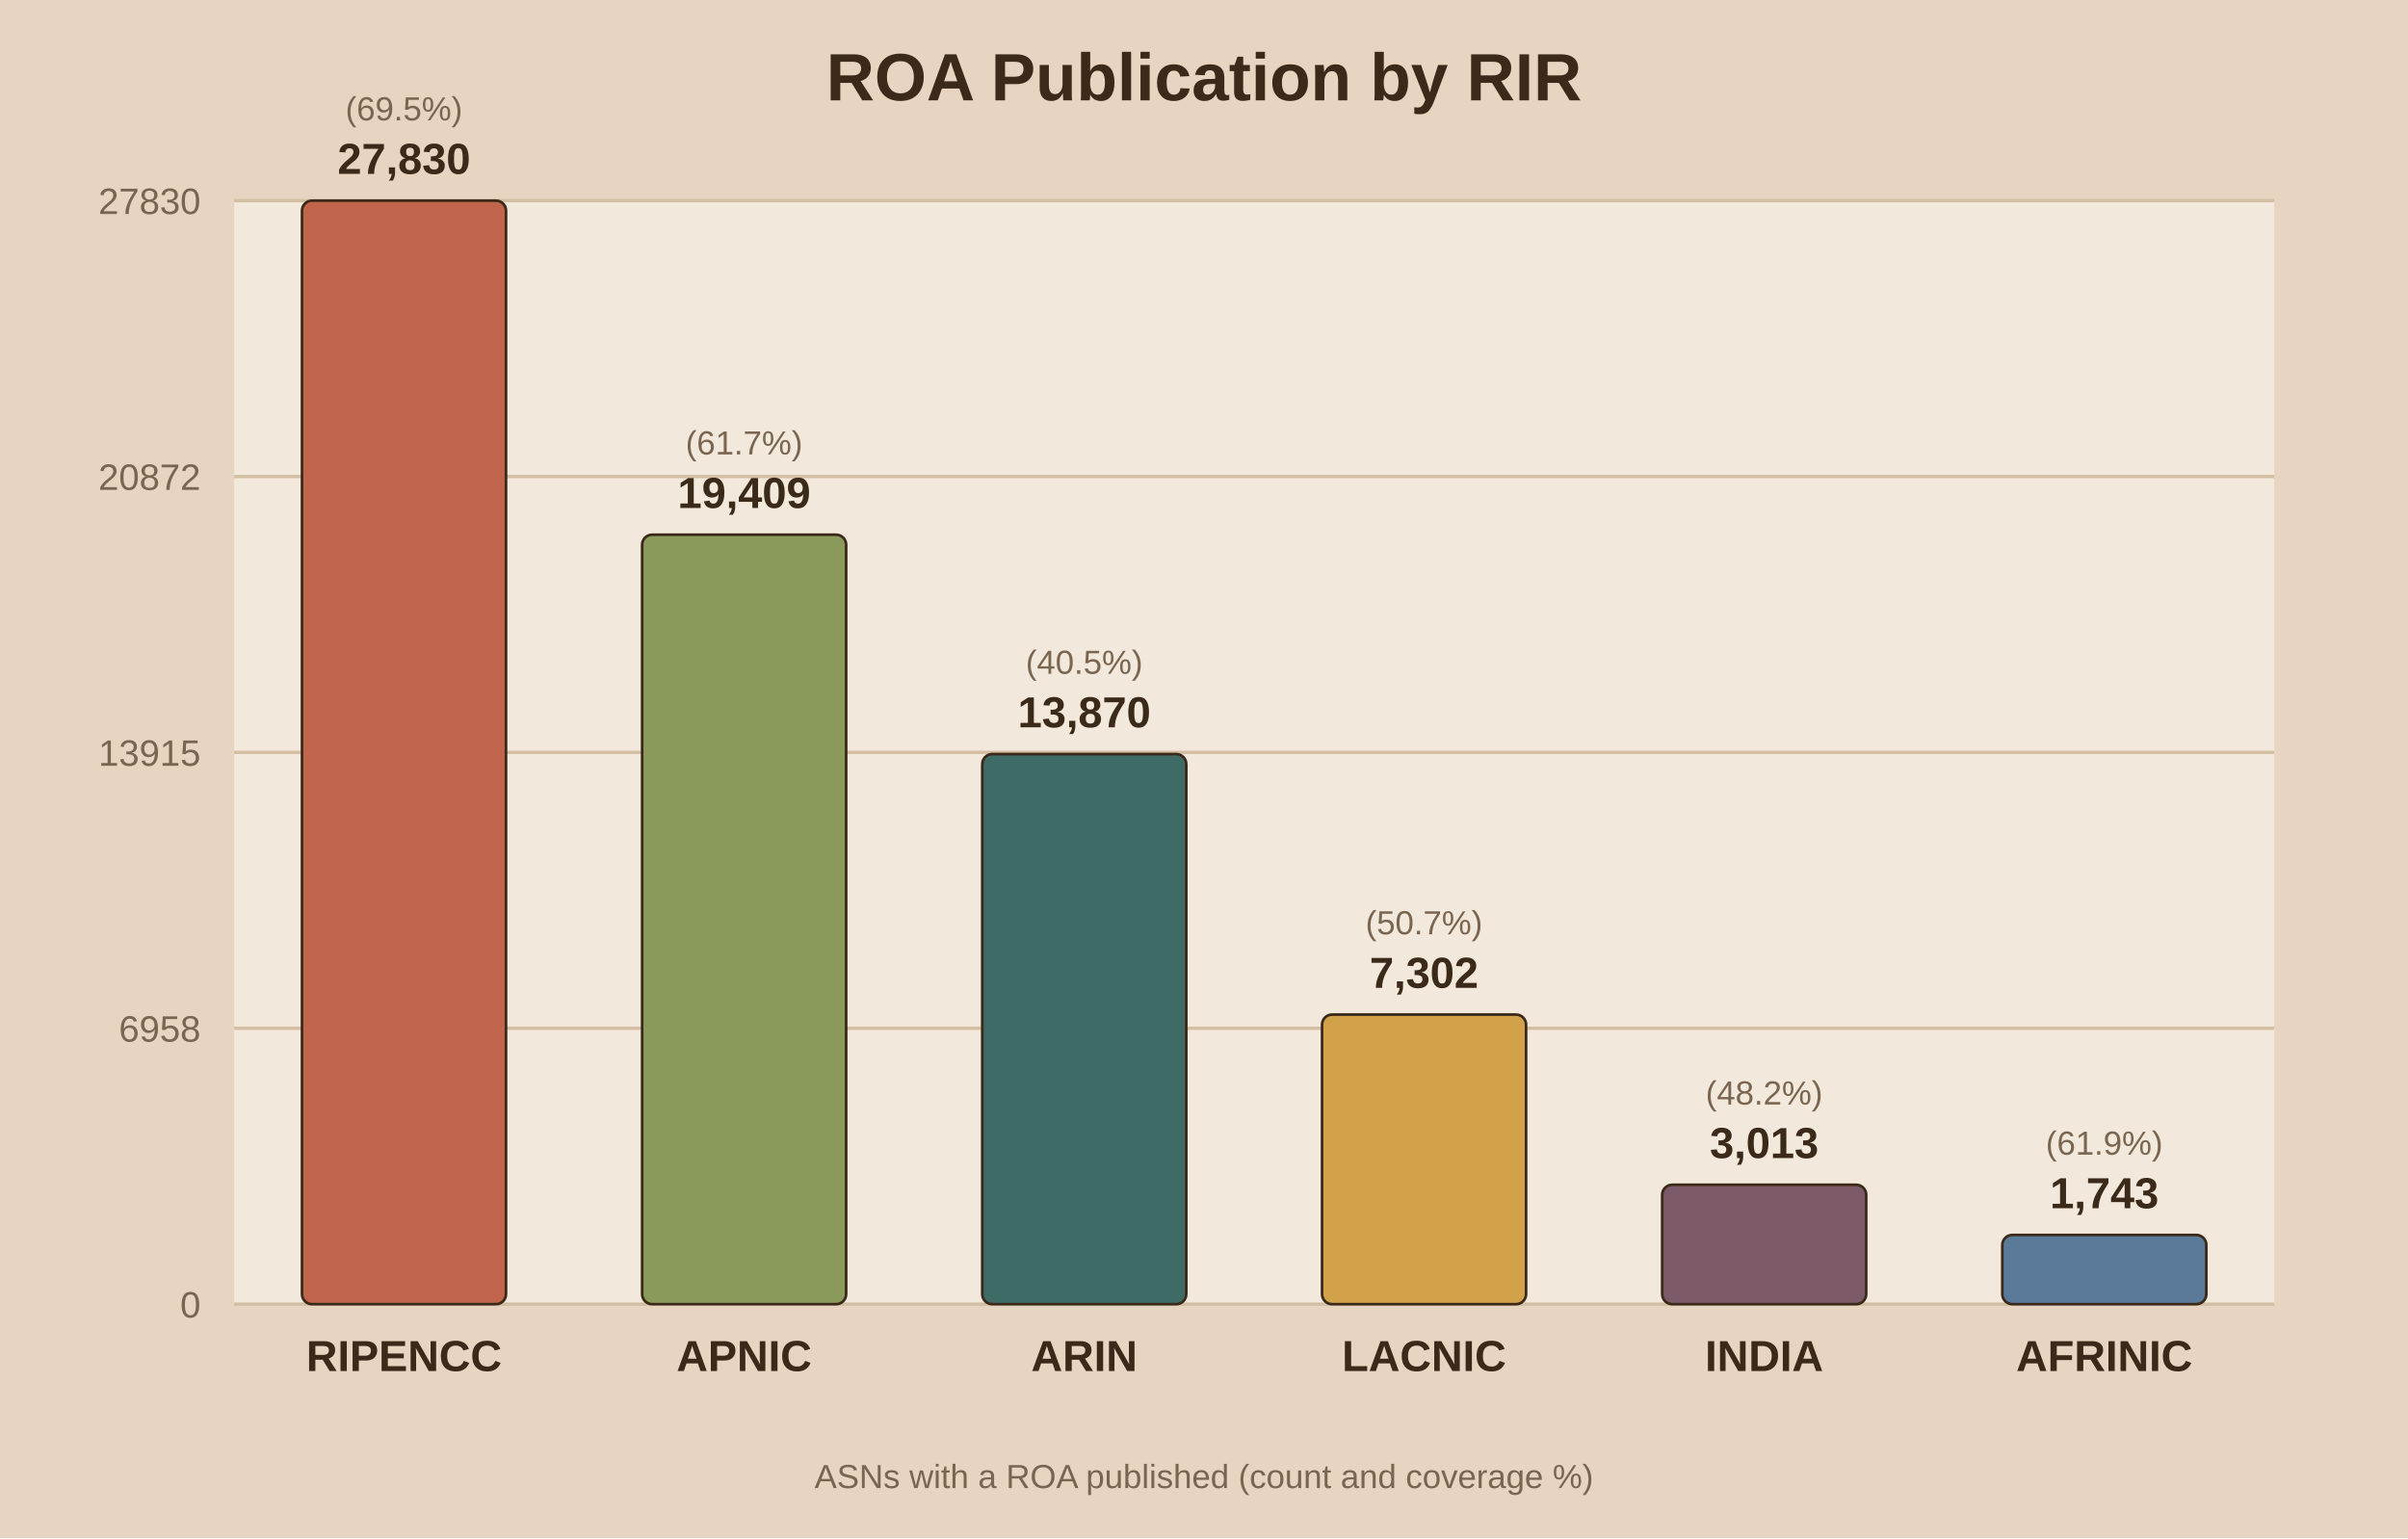
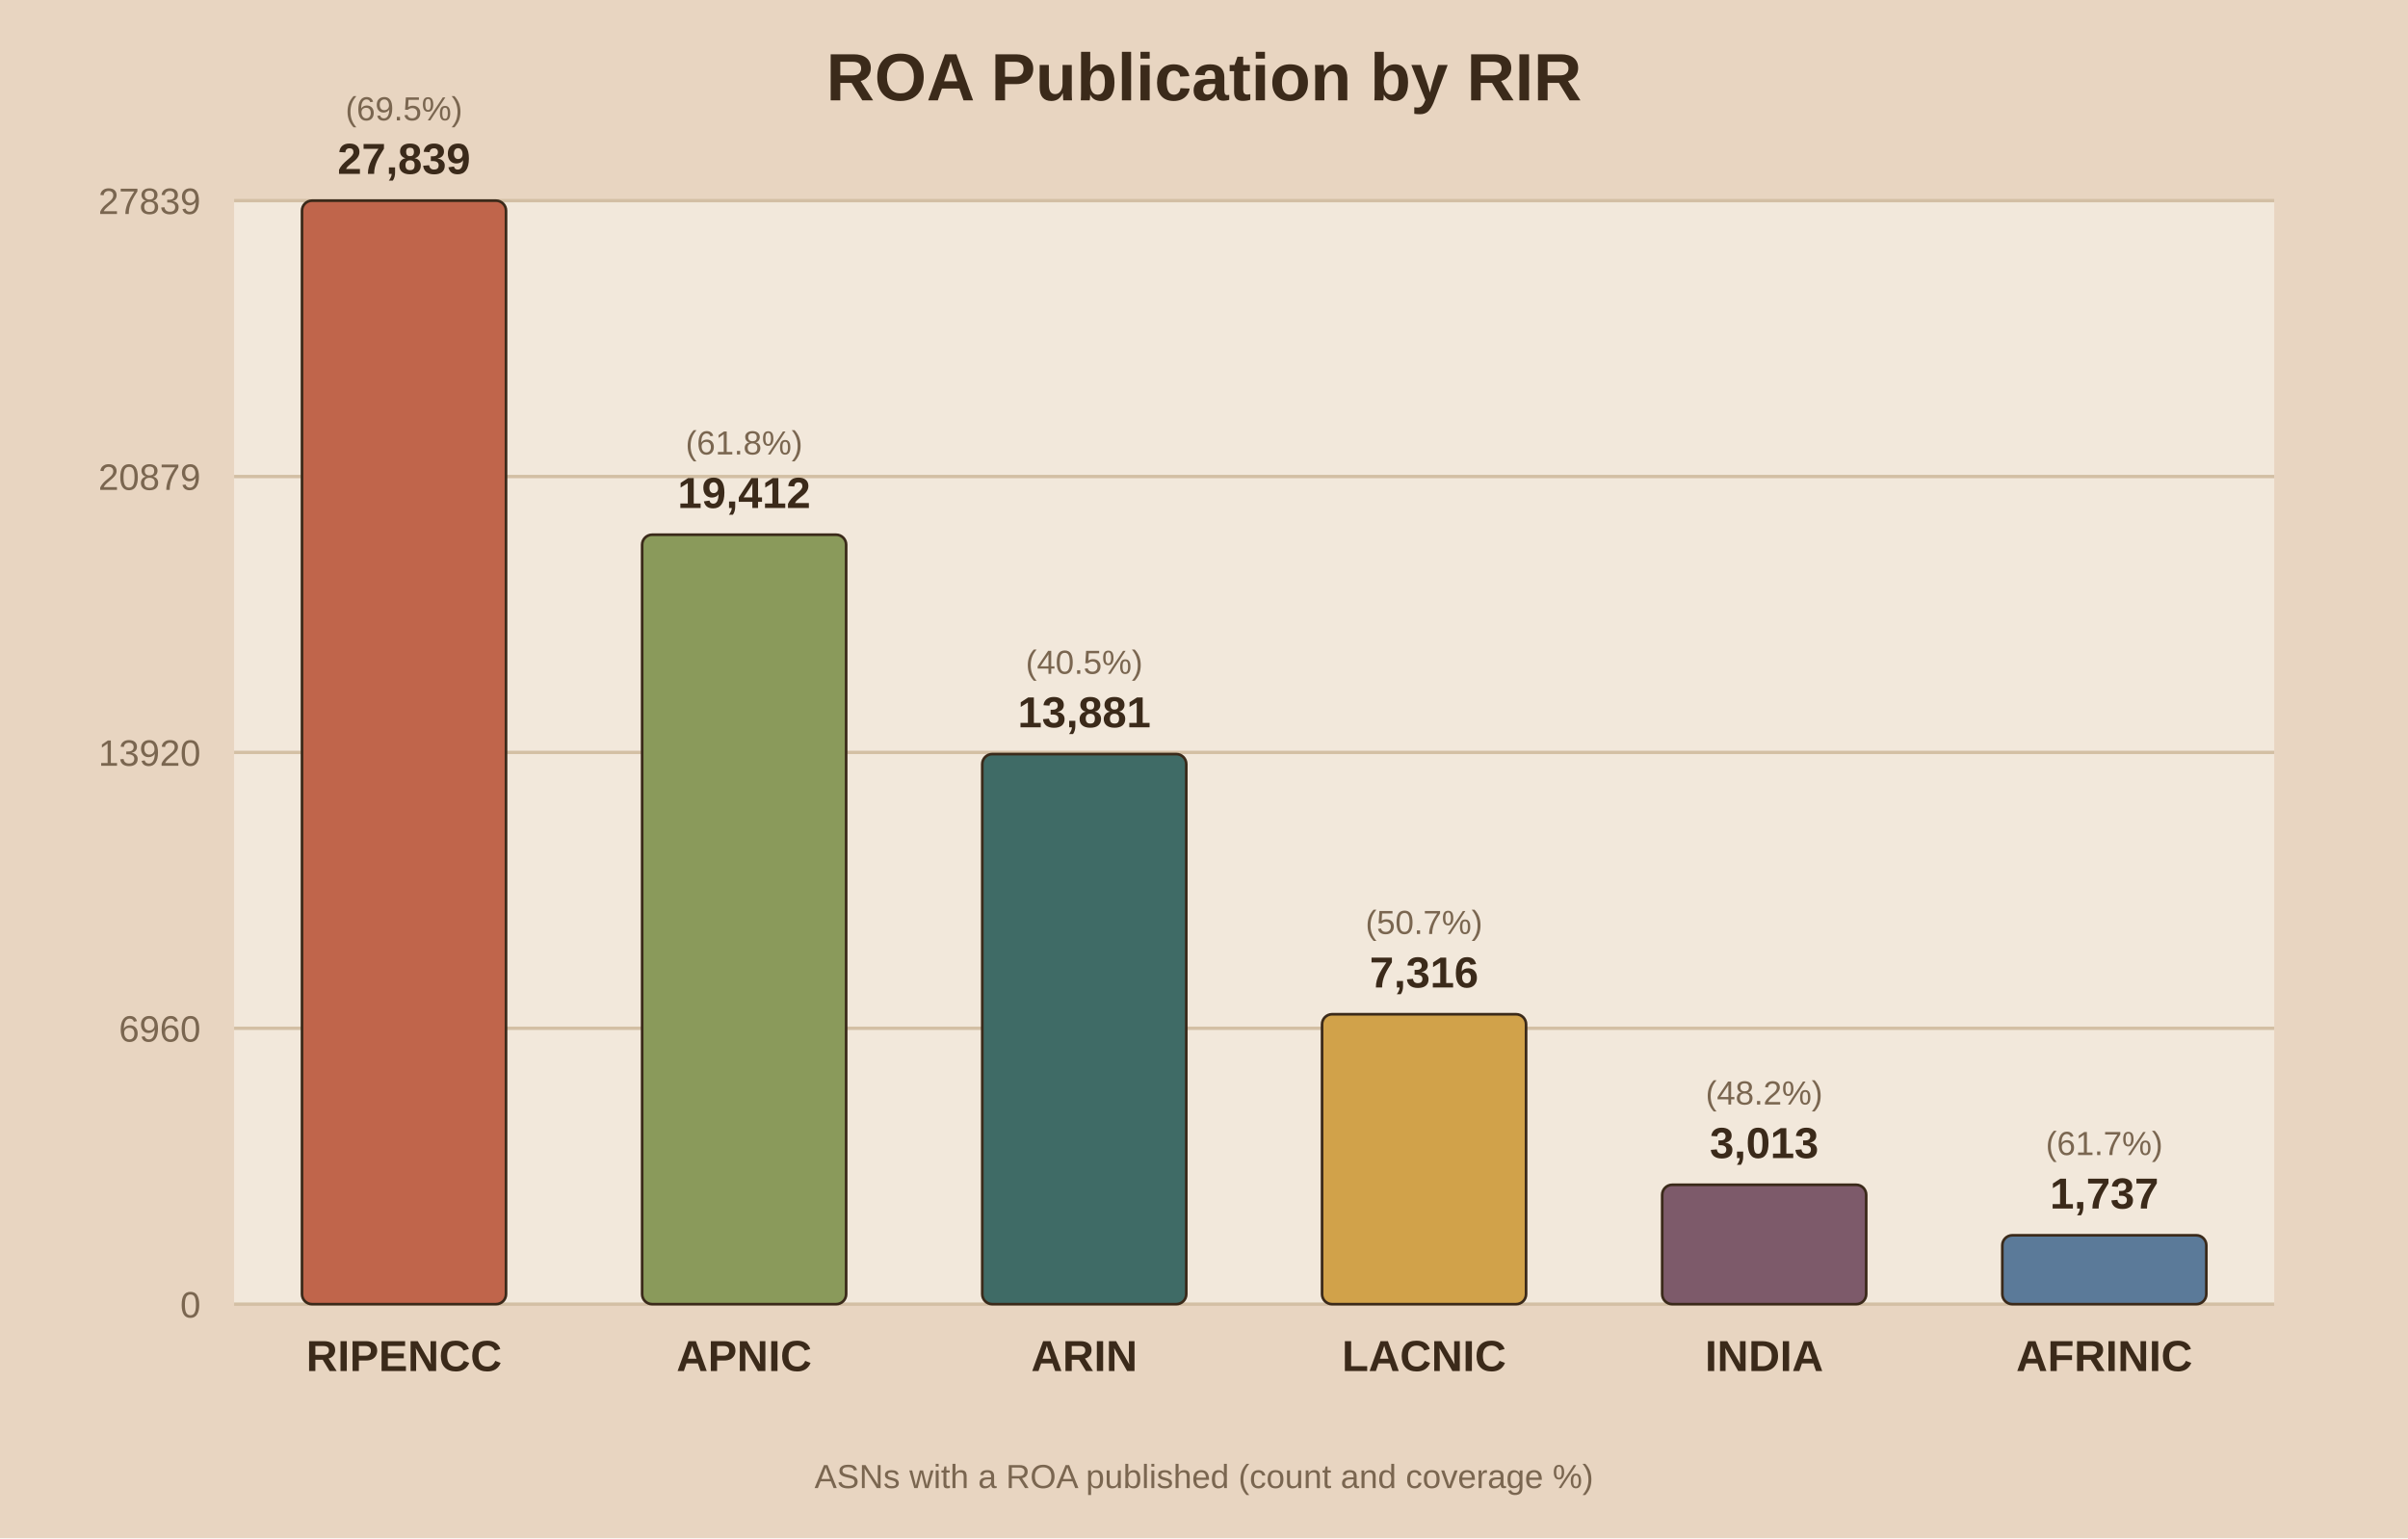
<svg xmlns="http://www.w3.org/2000/svg" viewBox="0 0 720 460">
  <rect width="720" height="460" fill="#e8d5c1" />
  <rect x="70" y="60" width="610" height="330" fill="#f2e8db" />
  <text x="360.0" y="30" text-anchor="middle" font-family="Arial" font-size="20" font-weight="bold" fill="#3b2a1a">ROA Publication by RIR</text>
  <line x1="70" y1="390.0" x2="680" y2="390.0" stroke="#d3bfa4" stroke-width="1" />
  <text x="60" y="394.0" text-anchor="end" font-family="Arial" font-size="11" fill="#7a6650">0</text>
  <line x1="70" y1="307.5" x2="680" y2="307.5" stroke="#d3bfa4" stroke-width="1" />
-   <text x="60" y="311.5" text-anchor="end" font-family="Arial" font-size="11" fill="#7a6650">6958</text>
+   <text x="60" y="311.5" text-anchor="end" font-family="Arial" font-size="11" fill="#7a6650">6960</text>
  <line x1="70" y1="225.0" x2="680" y2="225.0" stroke="#d3bfa4" stroke-width="1" />
-   <text x="60" y="229.0" text-anchor="end" font-family="Arial" font-size="11" fill="#7a6650">13915</text>
+   <text x="60" y="229.0" text-anchor="end" font-family="Arial" font-size="11" fill="#7a6650">13920</text>
  <line x1="70" y1="142.5" x2="680" y2="142.5" stroke="#d3bfa4" stroke-width="1" />
-   <text x="60" y="146.5" text-anchor="end" font-family="Arial" font-size="11" fill="#7a6650">20872</text>
+   <text x="60" y="146.5" text-anchor="end" font-family="Arial" font-size="11" fill="#7a6650">20879</text>
  <line x1="70" y1="60.0" x2="680" y2="60.0" stroke="#d3bfa4" stroke-width="1" />
-   <text x="60" y="64.0" text-anchor="end" font-family="Arial" font-size="11" fill="#7a6650">27830</text>
+   <text x="60" y="64.0" text-anchor="end" font-family="Arial" font-size="11" fill="#7a6650">27839</text>
  <rect x="90.3" y="60.0" width="61.0" height="330.0" fill="#c0654b" stroke="#3b2a1a" stroke-width="0.8" rx="3" />
-   <text x="120.8" y="52.0" text-anchor="middle" font-family="Arial" font-size="13" font-weight="bold" fill="#3b2a1a">27,830</text>
+   <text x="120.8" y="52.0" text-anchor="middle" font-family="Arial" font-size="13" font-weight="bold" fill="#3b2a1a">27,839</text>
  <text x="120.8" y="36.0" text-anchor="middle" font-family="Arial" font-size="10" fill="#7a6650">(69.5%)</text>
  <text x="120.8" y="410.0" text-anchor="middle" font-family="Arial" font-size="13" font-weight="bold" fill="#3b2a1a">RIPENCC</text>
  <rect x="192.0" y="159.9" width="61.0" height="230.1" fill="#8a9a5b" stroke="#3b2a1a" stroke-width="0.8" rx="3" />
-   <text x="222.5" y="151.9" text-anchor="middle" font-family="Arial" font-size="13" font-weight="bold" fill="#3b2a1a">19,409</text>
-   <text x="222.5" y="135.9" text-anchor="middle" font-family="Arial" font-size="10" fill="#7a6650">(61.7%)</text>
+   <text x="222.5" y="151.9" text-anchor="middle" font-family="Arial" font-size="13" font-weight="bold" fill="#3b2a1a">19,412</text>
+   <text x="222.5" y="135.9" text-anchor="middle" font-family="Arial" font-size="10" fill="#7a6650">(61.8%)</text>
  <text x="222.5" y="410.0" text-anchor="middle" font-family="Arial" font-size="13" font-weight="bold" fill="#3b2a1a">APNIC</text>
  <rect x="293.7" y="225.5" width="61.0" height="164.5" fill="#3f6b66" stroke="#3b2a1a" stroke-width="0.8" rx="3" />
-   <text x="324.2" y="217.5" text-anchor="middle" font-family="Arial" font-size="13" font-weight="bold" fill="#3b2a1a">13,870</text>
+   <text x="324.2" y="217.5" text-anchor="middle" font-family="Arial" font-size="13" font-weight="bold" fill="#3b2a1a">13,881</text>
  <text x="324.2" y="201.5" text-anchor="middle" font-family="Arial" font-size="10" fill="#7a6650">(40.5%)</text>
  <text x="324.2" y="410.0" text-anchor="middle" font-family="Arial" font-size="13" font-weight="bold" fill="#3b2a1a">ARIN</text>
-   <rect x="395.3" y="303.4" width="61.0" height="86.6" fill="#d1a24a" stroke="#3b2a1a" stroke-width="0.8" rx="3" />
-   <text x="425.8" y="295.4" text-anchor="middle" font-family="Arial" font-size="13" font-weight="bold" fill="#3b2a1a">7,302</text>
-   <text x="425.8" y="279.4" text-anchor="middle" font-family="Arial" font-size="10" fill="#7a6650">(50.7%)</text>
+   <rect x="395.3" y="303.3" width="61.0" height="86.7" fill="#d1a24a" stroke="#3b2a1a" stroke-width="0.8" rx="3" />
+   <text x="425.8" y="295.3" text-anchor="middle" font-family="Arial" font-size="13" font-weight="bold" fill="#3b2a1a">7,316</text>
+   <text x="425.8" y="279.3" text-anchor="middle" font-family="Arial" font-size="10" fill="#7a6650">(50.7%)</text>
  <text x="425.8" y="410.0" text-anchor="middle" font-family="Arial" font-size="13" font-weight="bold" fill="#3b2a1a">LACNIC</text>
  <rect x="497.0" y="354.3" width="61.0" height="35.7" fill="#7d5a6a" stroke="#3b2a1a" stroke-width="0.8" rx="3" />
  <text x="527.5" y="346.3" text-anchor="middle" font-family="Arial" font-size="13" font-weight="bold" fill="#3b2a1a">3,013</text>
  <text x="527.5" y="330.3" text-anchor="middle" font-family="Arial" font-size="10" fill="#7a6650">(48.2%)</text>
  <text x="527.5" y="410.0" text-anchor="middle" font-family="Arial" font-size="13" font-weight="bold" fill="#3b2a1a">INDIA</text>
-   <rect x="598.7" y="369.3" width="61.0" height="20.7" fill="#5b7a99" stroke="#3b2a1a" stroke-width="0.8" rx="3" />
-   <text x="629.2" y="361.3" text-anchor="middle" font-family="Arial" font-size="13" font-weight="bold" fill="#3b2a1a">1,743</text>
-   <text x="629.2" y="345.3" text-anchor="middle" font-family="Arial" font-size="10" fill="#7a6650">(61.9%)</text>
+   <rect x="598.7" y="369.4" width="61.0" height="20.6" fill="#5b7a99" stroke="#3b2a1a" stroke-width="0.8" rx="3" />
+   <text x="629.2" y="361.4" text-anchor="middle" font-family="Arial" font-size="13" font-weight="bold" fill="#3b2a1a">1,737</text>
+   <text x="629.2" y="345.4" text-anchor="middle" font-family="Arial" font-size="10" fill="#7a6650">(61.7%)</text>
  <text x="629.2" y="410.0" text-anchor="middle" font-family="Arial" font-size="13" font-weight="bold" fill="#3b2a1a">AFRINIC</text>
  <text x="360.0" y="445" text-anchor="middle" font-family="Arial" font-size="10" fill="#7a6650">ASNs with a ROA published (count and coverage %)</text>
</svg>
